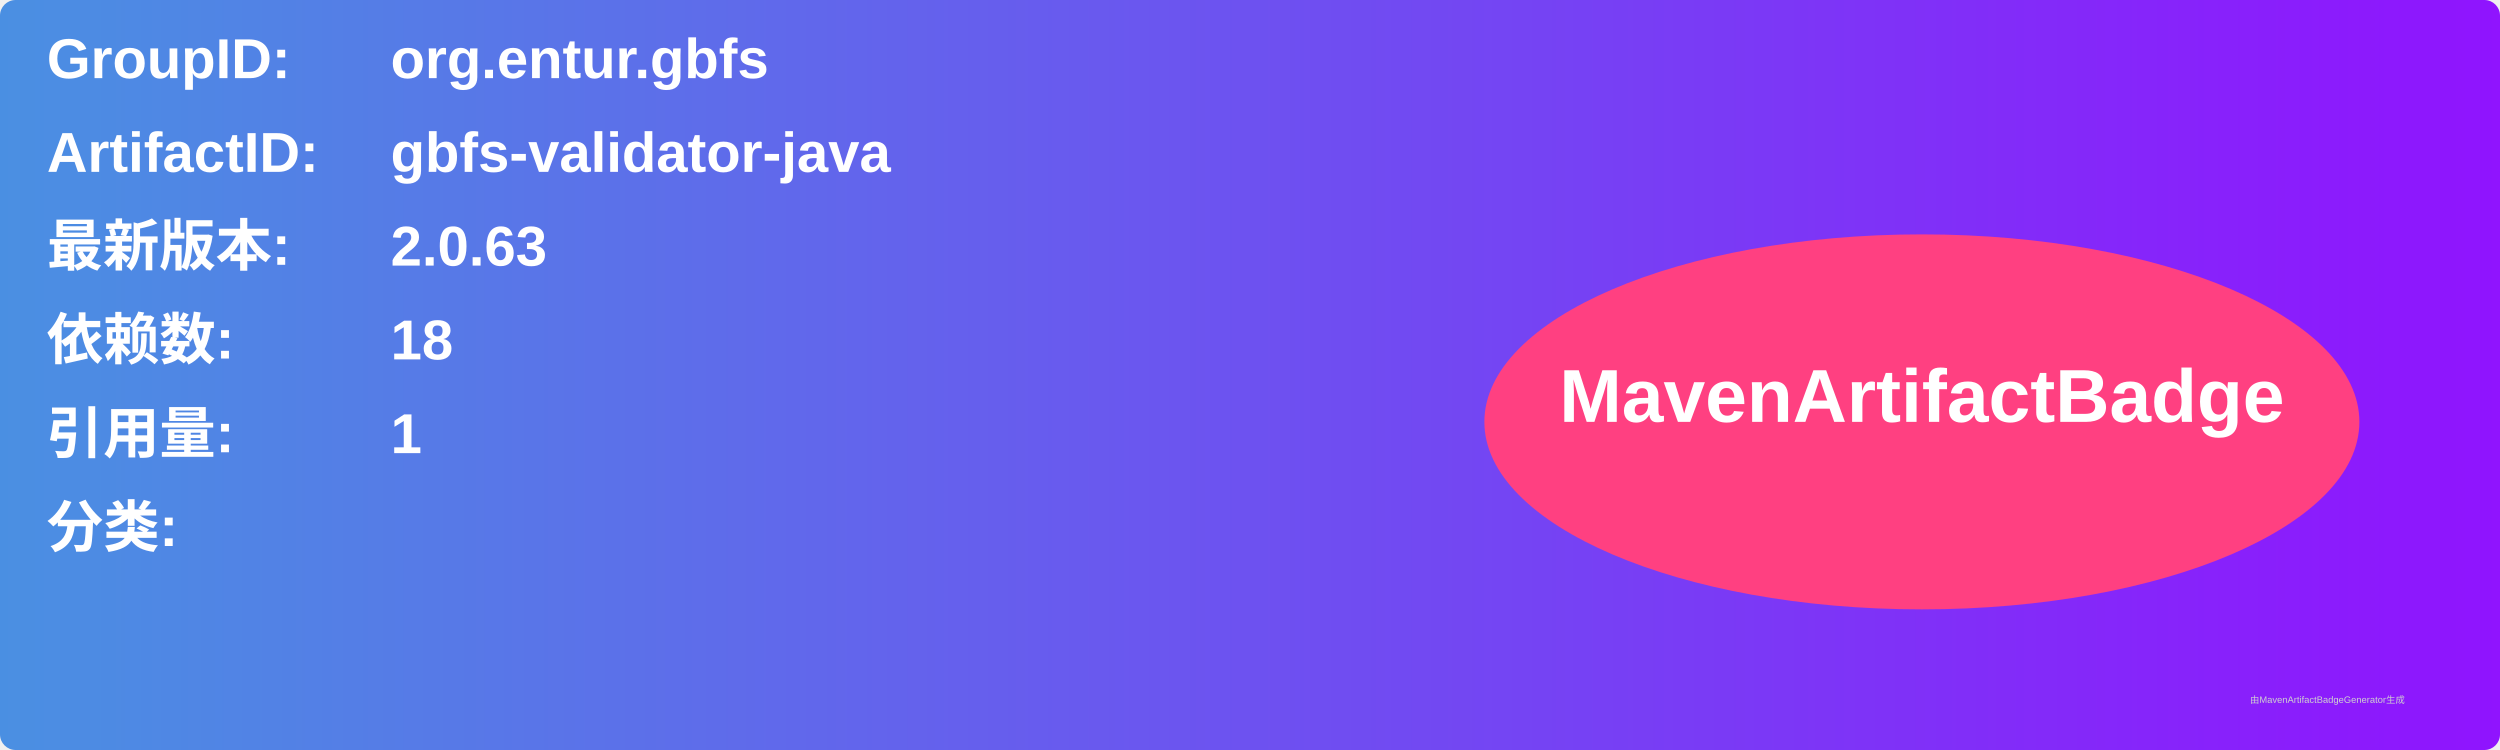
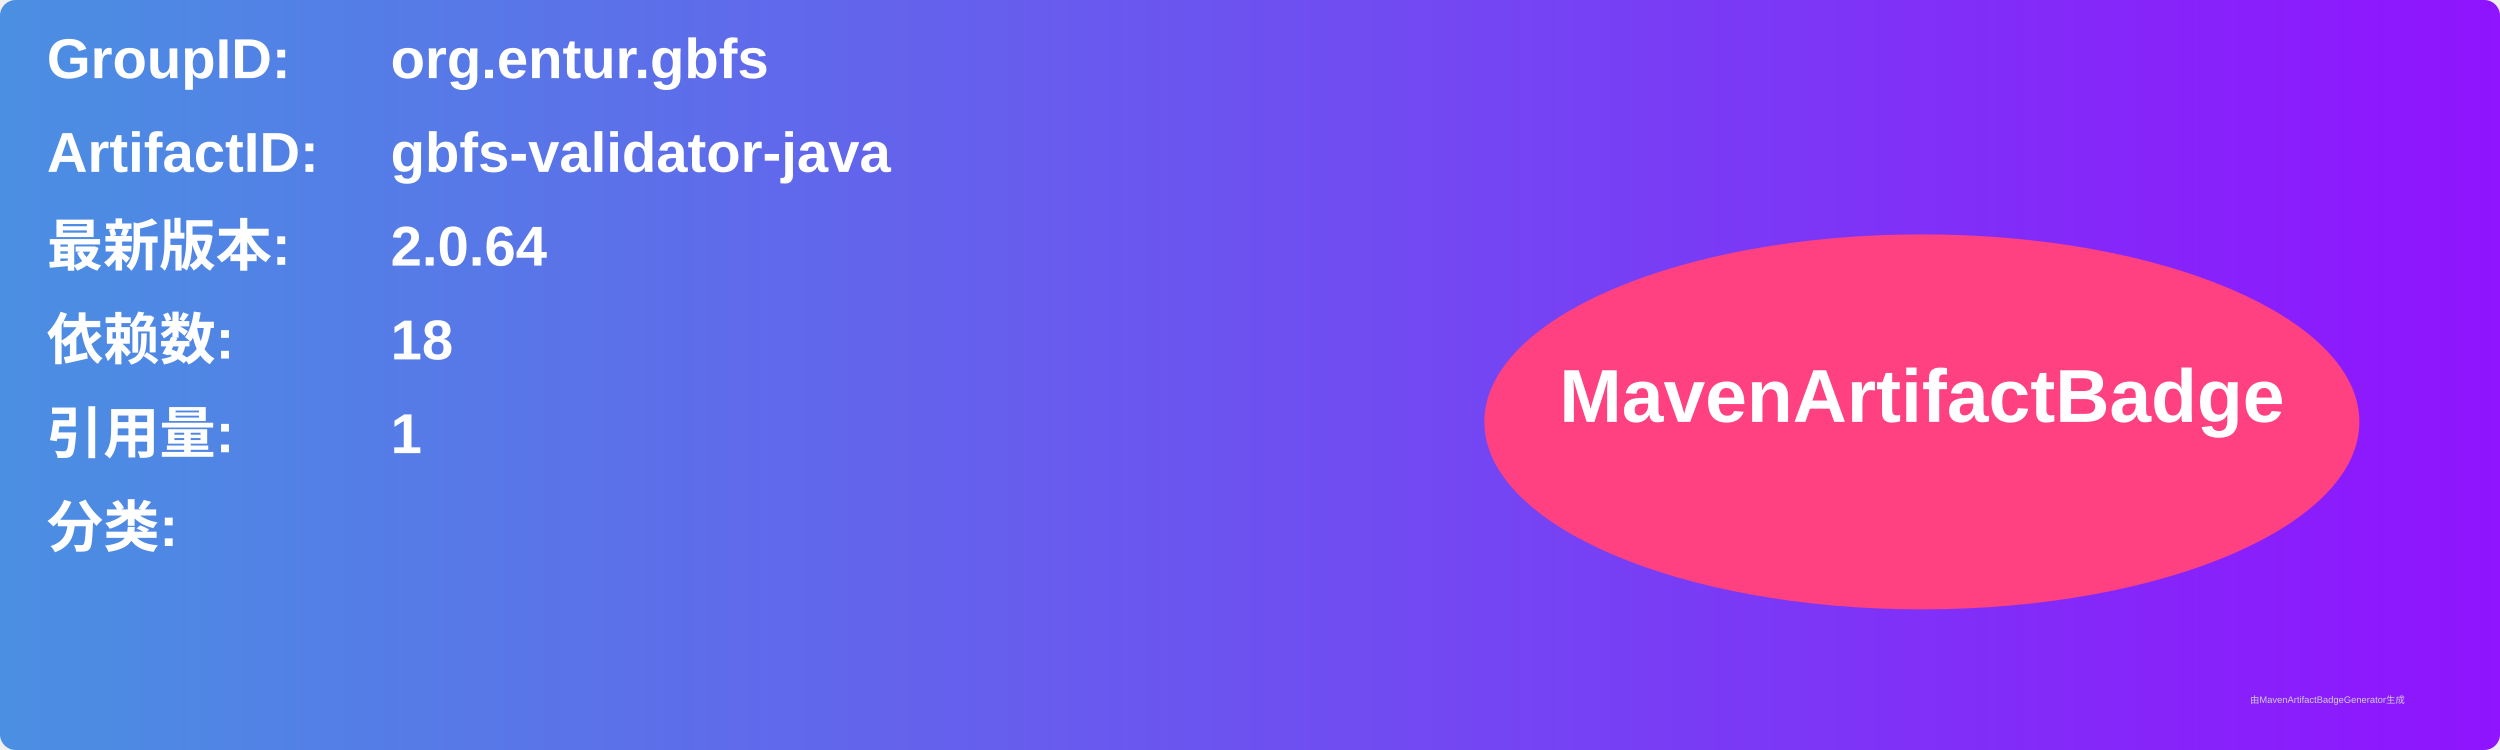
<svg xmlns="http://www.w3.org/2000/svg" width="800" height="240" viewBox="0 0 800 240">
  <linearGradient id="grad" x1="0%" y1="0%" x2="100%" y2="0%">
    <stop offset="0%" stop-color="#4a90e2" />
    <stop offset="100%" stop-color="#9013fe" />
  </linearGradient>
  <rect width="100%" height="100%" rx="5" ry="5" fill="url(#grad)" />
  <g transform="translate(15, 15)">
    <text x="0" y="10" font-family="Arial" font-size="18" fill="white" font-weight="bold" width="260">GroupID:</text>
    <text x="110" y="10" font-family="Arial" font-size="18" fill="white" font-weight="bold" width="460">org.entur.gbfs</text>
    <text x="0" y="40" font-family="Arial" font-size="18" fill="white" font-weight="bold" width="260">ArtifactID:</text>
    <text x="110" y="40" font-family="Arial" font-size="18" fill="white" font-weight="bold" width="460">gbfs-validator-java</text>
    <text x="0" y="70" font-family="Arial" font-size="18" fill="white" font-weight="bold">最新版本:</text>
    <text x="110" y="70" font-family="Arial" font-size="18" fill="white" font-weight="bold">
-       <tspan font-weight="bold">2.0.63</tspan>
+       <tspan font-weight="bold">2.0.64</tspan>
    </text>
    <text x="0" y="100" font-family="Arial" font-size="18" fill="white" font-weight="bold">依赖数: </text>
    <text x="110" y="100" font-family="Arial" font-size="18" fill="white">
      <tspan font-weight="bold">18</tspan>
    </text>
    <text x="0" y="130" font-family="Arial" font-size="18" fill="white" font-weight="bold">引用量: </text>
    <text x="110" y="130" font-family="Arial" font-size="18" fill="white">
      <tspan font-weight="bold">1</tspan>
    </text>
    <text x="0" y="160" font-family="Arial" font-size="18" fill="white" font-weight="bold">分类:</text>
    <text x="10" y="190" font-family="Arial" font-size="10" fill="white">
      <tspan font-weight="bold" />
    </text>
    <ellipse cx="600" cy="120" rx="140" ry="60" fill="#ff4081" />
    <text x="600" y="120" text-anchor="middle" font-family="Arial" font-size="24" fill="white" font-weight="bold">MavenArtifactBadge</text>
  </g>
  <text x="720" y="225" font-family="Arial" font-size="3" fill="#d0d0d0">由MavenArtifactBadgeGenerator生成</text>
</svg>
